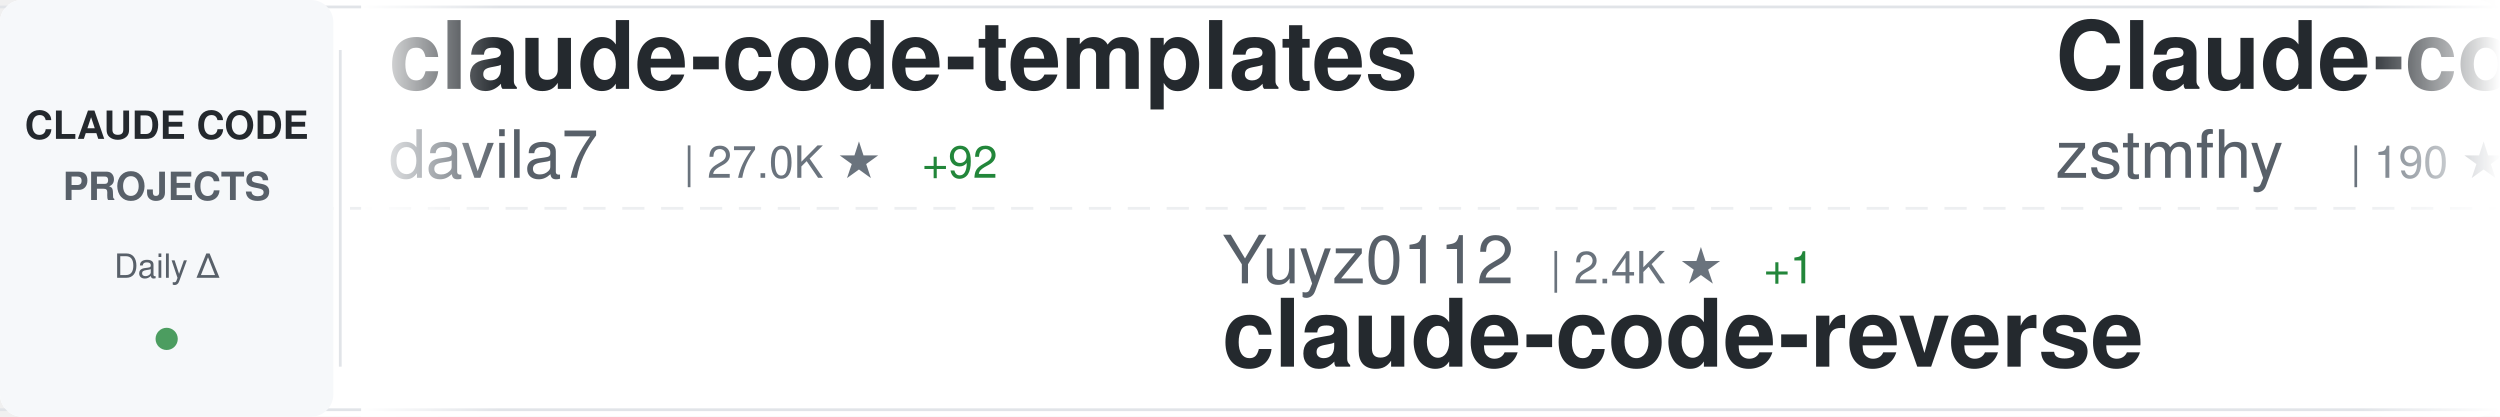
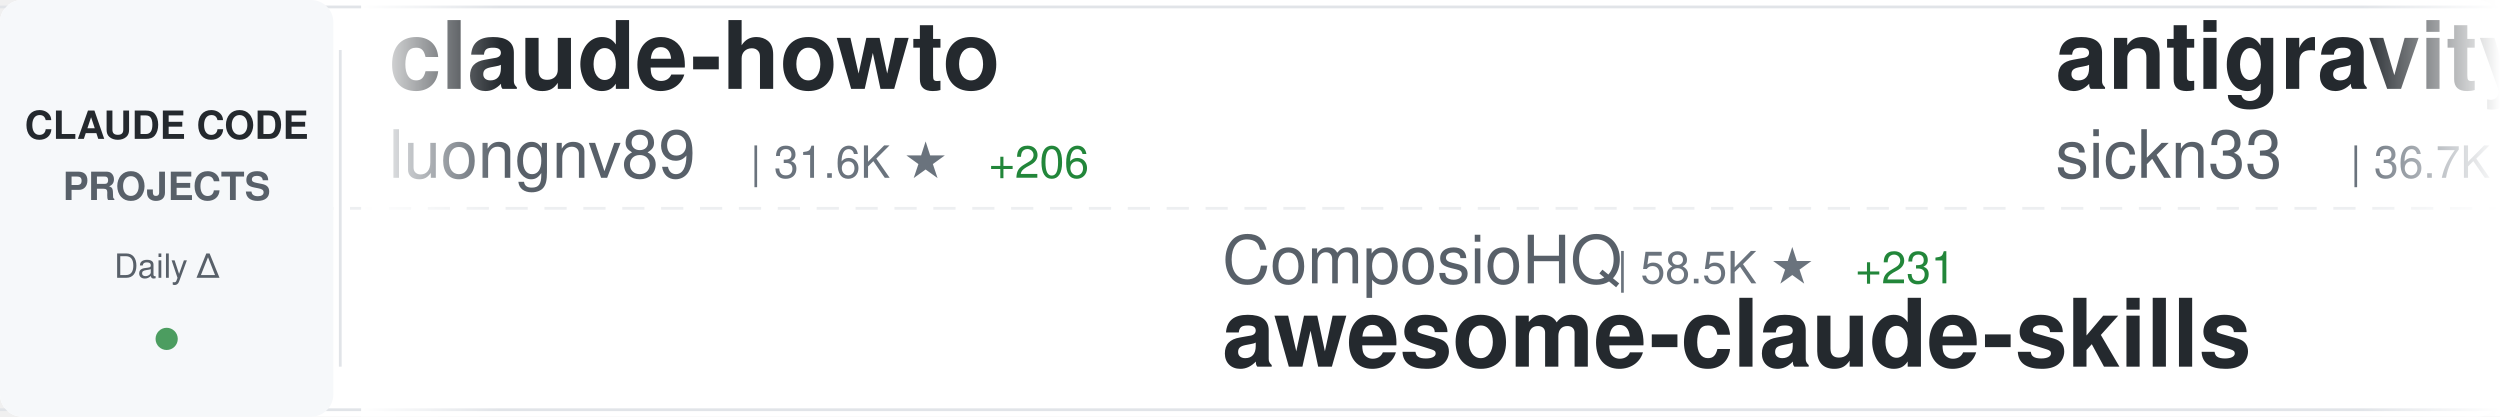
<svg xmlns="http://www.w3.org/2000/svg" width="900" height="150">
  <defs>
    <linearGradient id="awesomeLeftFade" x1="0%" y1="0%" x2="100%" y2="0%">
      <stop offset="0%" style="stop-color:#ffffff;stop-opacity:1" />
      <stop offset="100%" style="stop-color:#ffffff;stop-opacity:0" />
    </linearGradient>
    <linearGradient id="awesomeRightFade" x1="0%" y1="0%" x2="100%" y2="0%">
      <stop offset="0%" style="stop-color:#ffffff;stop-opacity:0" />
      <stop offset="100%" style="stop-color:#ffffff;stop-opacity:1" />
    </linearGradient>
  </defs>
  <rect width="900" height="150" fill="#ffffff" rx="8" />
  <rect x="0" y="2" width="900" height="1" fill="#e1e4e8" />
  <rect x="0" y="147" width="900" height="1" fill="#e1e4e8" />
  <line x1="0" y1="75" x2="900" y2="75" stroke="#e1e4e8" stroke-width="1" stroke-dasharray="8 6" opacity="0.6" />
  <rect x="0" y="0" width="120" height="150" fill="#f6f8fa" rx="8" />
  <text x="60" y="50" font-family="-apple-system, BlinkMacSystemFont, 'Segoe UI', Helvetica, Arial, sans-serif" font-size="14" font-weight="600" fill="#24292e" text-anchor="middle">CLAUDE CODE</text>
  <text x="60" y="72" font-family="-apple-system, BlinkMacSystemFont, 'Segoe UI', Helvetica, Arial, sans-serif" font-size="14" font-weight="600" fill="#586069" text-anchor="middle">PROJECTS</text>
  <text x="60" y="100" font-family="-apple-system, BlinkMacSystemFont, 'Segoe UI', Helvetica, Arial, sans-serif" font-size="12" font-weight="500" fill="#586069" text-anchor="middle">Daily Δ</text>
  <circle cx="60" cy="122" r="4" fill="#22863a" opacity="0.8" />
  <rect x="122" y="18" width="1" height="114" fill="#e1e4e8" />
  <clipPath id="awesomeTickerClip">
    <rect x="130" y="0" width="770" height="150" />
  </clipPath>
  <g clip-path="url(#awesomeTickerClip)">
    <g id="awesomeTickerItems">
      <animateTransform attributeName="transform" attributeType="XML" type="translate" from="0 0" to="-3000 0" dur="54s" repeatCount="indefinite" />
      <g transform="translate(0, 0)">
-         <text x="140" y="32" font-family="-apple-system, BlinkMacSystemFont, 'Segoe UI', Helvetica, Arial, sans-serif" font-size="34" font-weight="600" fill="#24292e">claude-code-templates</text>
-         <text x="140" y="64" font-family="-apple-system, BlinkMacSystemFont, 'Segoe UI', Helvetica, Arial, sans-serif" font-size="24" font-weight="400" fill="#586069">davila7</text>
-         <text x="246" y="64" font-family="-apple-system, BlinkMacSystemFont, 'Segoe UI', Helvetica, Arial, sans-serif" font-size="16" font-weight="500" fill="#6a737d">| 27.0K ★</text>
-         <text x="332" y="64" font-family="-apple-system, BlinkMacSystemFont, 'Segoe UI', Helvetica, Arial, sans-serif" font-size="16" font-weight="500" fill="#22863a"> +92</text>
+         <text x="140" y="32" font-family="-apple-system, BlinkMacSystemFont, 'Segoe UI', Helvetica, Arial, sans-serif" font-size="34" font-weight="600" fill="#24292e">claude-howto</text>
+         <text x="140" y="64" font-family="-apple-system, BlinkMacSystemFont, 'Segoe UI', Helvetica, Arial, sans-serif" font-size="24" font-weight="400" fill="#586069">luongnv89</text>
+         <text x="270" y="64" font-family="-apple-system, BlinkMacSystemFont, 'Segoe UI', Helvetica, Arial, sans-serif" font-size="16" font-weight="500" fill="#6a737d">| 31.6K ★</text>
+         <text x="356" y="64" font-family="-apple-system, BlinkMacSystemFont, 'Segoe UI', Helvetica, Arial, sans-serif" font-size="16" font-weight="500" fill="#22863a"> +206</text>
      </g>
      <g transform="translate(300, 0)">
-         <text x="140" y="102" font-family="-apple-system, BlinkMacSystemFont, 'Segoe UI', Helvetica, Arial, sans-serif" font-size="24" font-weight="400" fill="#586069">Yuyz0112</text>
-         <text x="258" y="102" font-family="-apple-system, BlinkMacSystemFont, 'Segoe UI', Helvetica, Arial, sans-serif" font-size="16" font-weight="500" fill="#6a737d">| 2.4K ★</text>
-         <text x="335" y="102" font-family="-apple-system, BlinkMacSystemFont, 'Segoe UI', Helvetica, Arial, sans-serif" font-size="16" font-weight="500" fill="#22863a"> +1</text>
-         <text x="140" y="132" font-family="-apple-system, BlinkMacSystemFont, 'Segoe UI', Helvetica, Arial, sans-serif" font-size="34" font-weight="600" fill="#24292e">claude-code-reverse</text>
+         <text x="140" y="102" font-family="-apple-system, BlinkMacSystemFont, 'Segoe UI', Helvetica, Arial, sans-serif" font-size="24" font-weight="400" fill="#586069">ComposioHQ</text>
+         <text x="282" y="102" font-family="-apple-system, BlinkMacSystemFont, 'Segoe UI', Helvetica, Arial, sans-serif" font-size="16" font-weight="500" fill="#6a737d">| 58.5K ★</text>
+         <text x="368" y="102" font-family="-apple-system, BlinkMacSystemFont, 'Segoe UI', Helvetica, Arial, sans-serif" font-size="16" font-weight="500" fill="#22863a"> +231</text>
+         <text x="140" y="132" font-family="-apple-system, BlinkMacSystemFont, 'Segoe UI', Helvetica, Arial, sans-serif" font-size="34" font-weight="600" fill="#24292e">awesome-claude-skills</text>
      </g>
      <g transform="translate(600, 0)">
-         <text x="140" y="32" font-family="-apple-system, BlinkMacSystemFont, 'Segoe UI', Helvetica, Arial, sans-serif" font-size="34" font-weight="600" fill="#24292e">Claude-code</text>
-         <text x="140" y="64" font-family="-apple-system, BlinkMacSystemFont, 'Segoe UI', Helvetica, Arial, sans-serif" font-size="24" font-weight="400" fill="#586069">zstmfhy</text>
-         <text x="246" y="64" font-family="-apple-system, BlinkMacSystemFont, 'Segoe UI', Helvetica, Arial, sans-serif" font-size="16" font-weight="500" fill="#6a737d">| 190 ★</text>
+         <text x="140" y="32" font-family="-apple-system, BlinkMacSystemFont, 'Segoe UI', Helvetica, Arial, sans-serif" font-size="34" font-weight="600" fill="#24292e">antigravity-awesome-skil...</text>
+         <text x="140" y="64" font-family="-apple-system, BlinkMacSystemFont, 'Segoe UI', Helvetica, Arial, sans-serif" font-size="24" font-weight="400" fill="#586069">sickn33</text>
+         <text x="246" y="64" font-family="-apple-system, BlinkMacSystemFont, 'Segoe UI', Helvetica, Arial, sans-serif" font-size="16" font-weight="500" fill="#6a737d">| 36.7K ★</text>
+         <text x="332" y="64" font-family="-apple-system, BlinkMacSystemFont, 'Segoe UI', Helvetica, Arial, sans-serif" font-size="16" font-weight="500" fill="#22863a"> +149</text>
      </g>
      <g transform="translate(900, 0)">
        <text x="140" y="102" font-family="-apple-system, BlinkMacSystemFont, 'Segoe UI', Helvetica, Arial, sans-serif" font-size="24" font-weight="400" fill="#586069">repowise-dev</text>
        <text x="306" y="102" font-family="-apple-system, BlinkMacSystemFont, 'Segoe UI', Helvetica, Arial, sans-serif" font-size="16" font-weight="500" fill="#6a737d">| 995 ★</text>
        <text x="374" y="102" font-family="-apple-system, BlinkMacSystemFont, 'Segoe UI', Helvetica, Arial, sans-serif" font-size="16" font-weight="500" fill="#22863a"> +1</text>
        <text x="140" y="132" font-family="-apple-system, BlinkMacSystemFont, 'Segoe UI', Helvetica, Arial, sans-serif" font-size="34" font-weight="600" fill="#24292e">claude-code-prompts</text>
      </g>
      <g transform="translate(1200, 0)">
-         <text x="140" y="32" font-family="-apple-system, BlinkMacSystemFont, 'Segoe UI', Helvetica, Arial, sans-serif" font-size="34" font-weight="600" fill="#24292e">claude-code-base-action</text>
-         <text x="140" y="64" font-family="-apple-system, BlinkMacSystemFont, 'Segoe UI', Helvetica, Arial, sans-serif" font-size="24" font-weight="400" fill="#586069">anthropics</text>
-         <text x="282" y="64" font-family="-apple-system, BlinkMacSystemFont, 'Segoe UI', Helvetica, Arial, sans-serif" font-size="16" font-weight="500" fill="#6a737d">| 813 ★</text>
-         <text x="350" y="64" font-family="-apple-system, BlinkMacSystemFont, 'Segoe UI', Helvetica, Arial, sans-serif" font-size="16" font-weight="500" fill="#22863a"> +6</text>
+         <text x="140" y="32" font-family="-apple-system, BlinkMacSystemFont, 'Segoe UI', Helvetica, Arial, sans-serif" font-size="34" font-weight="600" fill="#24292e">sc-claude-code-files</text>
+         <text x="140" y="64" font-family="-apple-system, BlinkMacSystemFont, 'Segoe UI', Helvetica, Arial, sans-serif" font-size="24" font-weight="400" fill="#586069">https-deeplearning-ai</text>
+         <text x="414" y="64" font-family="-apple-system, BlinkMacSystemFont, 'Segoe UI', Helvetica, Arial, sans-serif" font-size="16" font-weight="500" fill="#6a737d">| 507 ★</text>
+         <text x="482" y="64" font-family="-apple-system, BlinkMacSystemFont, 'Segoe UI', Helvetica, Arial, sans-serif" font-size="16" font-weight="500" fill="#22863a"> +1</text>
      </g>
      <g transform="translate(1500, 0)">
-         <text x="140" y="102" font-family="-apple-system, BlinkMacSystemFont, 'Segoe UI', Helvetica, Arial, sans-serif" font-size="24" font-weight="400" fill="#586069">https-deeplearning-ai</text>
-         <text x="414" y="102" font-family="-apple-system, BlinkMacSystemFont, 'Segoe UI', Helvetica, Arial, sans-serif" font-size="16" font-weight="500" fill="#6a737d">| 507 ★</text>
-         <text x="482" y="102" font-family="-apple-system, BlinkMacSystemFont, 'Segoe UI', Helvetica, Arial, sans-serif" font-size="16" font-weight="500" fill="#22863a"> +1</text>
-         <text x="140" y="132" font-family="-apple-system, BlinkMacSystemFont, 'Segoe UI', Helvetica, Arial, sans-serif" font-size="34" font-weight="600" fill="#24292e">sc-claude-code-files</text>
+         <text x="140" y="102" font-family="-apple-system, BlinkMacSystemFont, 'Segoe UI', Helvetica, Arial, sans-serif" font-size="24" font-weight="400" fill="#586069">Yeachan-Heo</text>
+         <text x="294" y="102" font-family="-apple-system, BlinkMacSystemFont, 'Segoe UI', Helvetica, Arial, sans-serif" font-size="16" font-weight="500" fill="#6a737d">| 32.9K ★</text>
+         <text x="380" y="102" font-family="-apple-system, BlinkMacSystemFont, 'Segoe UI', Helvetica, Arial, sans-serif" font-size="16" font-weight="500" fill="#22863a"> +170</text>
+         <text x="140" y="132" font-family="-apple-system, BlinkMacSystemFont, 'Segoe UI', Helvetica, Arial, sans-serif" font-size="34" font-weight="600" fill="#24292e">oh-my-claudecode</text>
      </g>
      <g transform="translate(1800, 0)">
-         <text x="140" y="32" font-family="-apple-system, BlinkMacSystemFont, 'Segoe UI', Helvetica, Arial, sans-serif" font-size="34" font-weight="600" fill="#24292e">claude-code-guide</text>
-         <text x="140" y="64" font-family="-apple-system, BlinkMacSystemFont, 'Segoe UI', Helvetica, Arial, sans-serif" font-size="24" font-weight="400" fill="#586069">Cranot</text>
-         <text x="234" y="64" font-family="-apple-system, BlinkMacSystemFont, 'Segoe UI', Helvetica, Arial, sans-serif" font-size="16" font-weight="500" fill="#6a737d">| 2.7K ★</text>
-         <text x="311" y="64" font-family="-apple-system, BlinkMacSystemFont, 'Segoe UI', Helvetica, Arial, sans-serif" font-size="16" font-weight="500" fill="#22863a"> +45</text>
+         <text x="140" y="32" font-family="-apple-system, BlinkMacSystemFont, 'Segoe UI', Helvetica, Arial, sans-serif" font-size="34" font-weight="600" fill="#24292e">Claude-Code</text>
+         <text x="140" y="64" font-family="-apple-system, BlinkMacSystemFont, 'Segoe UI', Helvetica, Arial, sans-serif" font-size="24" font-weight="400" fill="#586069">pengchengneo</text>
+         <text x="306" y="64" font-family="-apple-system, BlinkMacSystemFont, 'Segoe UI', Helvetica, Arial, sans-serif" font-size="16" font-weight="500" fill="#6a737d">| 1.3K ★</text>
+         <text x="383" y="64" font-family="-apple-system, BlinkMacSystemFont, 'Segoe UI', Helvetica, Arial, sans-serif" font-size="16" font-weight="500" fill="#22863a"> +6</text>
      </g>
      <g transform="translate(2100, 0)">
-         <text x="140" y="102" font-family="-apple-system, BlinkMacSystemFont, 'Segoe UI', Helvetica, Arial, sans-serif" font-size="24" font-weight="400" fill="#586069">1rgs</text>
-         <text x="210" y="102" font-family="-apple-system, BlinkMacSystemFont, 'Segoe UI', Helvetica, Arial, sans-serif" font-size="16" font-weight="500" fill="#6a737d">| 3.5K ★</text>
-         <text x="287" y="102" font-family="-apple-system, BlinkMacSystemFont, 'Segoe UI', Helvetica, Arial, sans-serif" font-size="16" font-weight="500" fill="#22863a"> +2</text>
-         <text x="140" y="132" font-family="-apple-system, BlinkMacSystemFont, 'Segoe UI', Helvetica, Arial, sans-serif" font-size="34" font-weight="600" fill="#24292e">claude-code-proxy</text>
+         <text x="140" y="102" font-family="-apple-system, BlinkMacSystemFont, 'Segoe UI', Helvetica, Arial, sans-serif" font-size="24" font-weight="400" fill="#586069">davila7</text>
+         <text x="246" y="102" font-family="-apple-system, BlinkMacSystemFont, 'Segoe UI', Helvetica, Arial, sans-serif" font-size="16" font-weight="500" fill="#6a737d">| 27.0K ★</text>
+         <text x="332" y="102" font-family="-apple-system, BlinkMacSystemFont, 'Segoe UI', Helvetica, Arial, sans-serif" font-size="16" font-weight="500" fill="#22863a"> +81</text>
+         <text x="140" y="132" font-family="-apple-system, BlinkMacSystemFont, 'Segoe UI', Helvetica, Arial, sans-serif" font-size="34" font-weight="600" fill="#24292e">claude-code-templates</text>
      </g>
      <g transform="translate(2400, 0)">
-         <text x="140" y="32" font-family="-apple-system, BlinkMacSystemFont, 'Segoe UI', Helvetica, Arial, sans-serif" font-size="34" font-weight="600" fill="#24292e">ralph-claude-code</text>
-         <text x="140" y="64" font-family="-apple-system, BlinkMacSystemFont, 'Segoe UI', Helvetica, Arial, sans-serif" font-size="24" font-weight="400" fill="#586069">frankbria</text>
-         <text x="270" y="64" font-family="-apple-system, BlinkMacSystemFont, 'Segoe UI', Helvetica, Arial, sans-serif" font-size="16" font-weight="500" fill="#6a737d">| 9.0K ★</text>
-         <text x="347" y="64" font-family="-apple-system, BlinkMacSystemFont, 'Segoe UI', Helvetica, Arial, sans-serif" font-size="16" font-weight="500" fill="#22863a"> +12</text>
+         <text x="140" y="32" font-family="-apple-system, BlinkMacSystemFont, 'Segoe UI', Helvetica, Arial, sans-serif" font-size="34" font-weight="600" fill="#24292e">claude-code-hub</text>
+         <text x="140" y="64" font-family="-apple-system, BlinkMacSystemFont, 'Segoe UI', Helvetica, Arial, sans-serif" font-size="24" font-weight="400" fill="#586069">ding113</text>
+         <text x="246" y="64" font-family="-apple-system, BlinkMacSystemFont, 'Segoe UI', Helvetica, Arial, sans-serif" font-size="16" font-weight="500" fill="#6a737d">| 2.8K ★</text>
+         <text x="323" y="64" font-family="-apple-system, BlinkMacSystemFont, 'Segoe UI', Helvetica, Arial, sans-serif" font-size="16" font-weight="500" fill="#22863a"> +10</text>
      </g>
      <g transform="translate(2700, 0)">
-         <text x="140" y="102" font-family="-apple-system, BlinkMacSystemFont, 'Segoe UI', Helvetica, Arial, sans-serif" font-size="24" font-weight="400" fill="#586069">shareAI-lab</text>
-         <text x="294" y="102" font-family="-apple-system, BlinkMacSystemFont, 'Segoe UI', Helvetica, Arial, sans-serif" font-size="16" font-weight="500" fill="#6a737d">| 58.8K ★</text>
-         <text x="380" y="102" font-family="-apple-system, BlinkMacSystemFont, 'Segoe UI', Helvetica, Arial, sans-serif" font-size="16" font-weight="500" fill="#22863a"> +316</text>
-         <text x="140" y="132" font-family="-apple-system, BlinkMacSystemFont, 'Segoe UI', Helvetica, Arial, sans-serif" font-size="34" font-weight="600" fill="#24292e">learn-claude-code</text>
+         <text x="140" y="102" font-family="-apple-system, BlinkMacSystemFont, 'Segoe UI', Helvetica, Arial, sans-serif" font-size="24" font-weight="400" fill="#586069">777genius</text>
+         <text x="270" y="102" font-family="-apple-system, BlinkMacSystemFont, 'Segoe UI', Helvetica, Arial, sans-serif" font-size="16" font-weight="500" fill="#6a737d">| 907 ★</text>
+         <text x="140" y="132" font-family="-apple-system, BlinkMacSystemFont, 'Segoe UI', Helvetica, Arial, sans-serif" font-size="34" font-weight="600" fill="#24292e">claude-code-source-code</text>
      </g>
      <g transform="translate(3000, 0)">
-         <text x="140" y="32" font-family="-apple-system, BlinkMacSystemFont, 'Segoe UI', Helvetica, Arial, sans-serif" font-size="34" font-weight="600" fill="#24292e">claude-code-templates</text>
-         <text x="140" y="64" font-family="-apple-system, BlinkMacSystemFont, 'Segoe UI', Helvetica, Arial, sans-serif" font-size="24" font-weight="400" fill="#586069">davila7</text>
-         <text x="246" y="64" font-family="-apple-system, BlinkMacSystemFont, 'Segoe UI', Helvetica, Arial, sans-serif" font-size="16" font-weight="500" fill="#6a737d">| 27.0K ★</text>
-         <text x="332" y="64" font-family="-apple-system, BlinkMacSystemFont, 'Segoe UI', Helvetica, Arial, sans-serif" font-size="16" font-weight="500" fill="#22863a"> +92</text>
+         <text x="140" y="32" font-family="-apple-system, BlinkMacSystemFont, 'Segoe UI', Helvetica, Arial, sans-serif" font-size="34" font-weight="600" fill="#24292e">claude-howto</text>
+         <text x="140" y="64" font-family="-apple-system, BlinkMacSystemFont, 'Segoe UI', Helvetica, Arial, sans-serif" font-size="24" font-weight="400" fill="#586069">luongnv89</text>
+         <text x="270" y="64" font-family="-apple-system, BlinkMacSystemFont, 'Segoe UI', Helvetica, Arial, sans-serif" font-size="16" font-weight="500" fill="#6a737d">| 31.6K ★</text>
+         <text x="356" y="64" font-family="-apple-system, BlinkMacSystemFont, 'Segoe UI', Helvetica, Arial, sans-serif" font-size="16" font-weight="500" fill="#22863a"> +206</text>
      </g>
      <g transform="translate(3300, 0)">
-         <text x="140" y="102" font-family="-apple-system, BlinkMacSystemFont, 'Segoe UI', Helvetica, Arial, sans-serif" font-size="24" font-weight="400" fill="#586069">Yuyz0112</text>
-         <text x="258" y="102" font-family="-apple-system, BlinkMacSystemFont, 'Segoe UI', Helvetica, Arial, sans-serif" font-size="16" font-weight="500" fill="#6a737d">| 2.4K ★</text>
-         <text x="335" y="102" font-family="-apple-system, BlinkMacSystemFont, 'Segoe UI', Helvetica, Arial, sans-serif" font-size="16" font-weight="500" fill="#22863a"> +1</text>
-         <text x="140" y="132" font-family="-apple-system, BlinkMacSystemFont, 'Segoe UI', Helvetica, Arial, sans-serif" font-size="34" font-weight="600" fill="#24292e">claude-code-reverse</text>
+         <text x="140" y="102" font-family="-apple-system, BlinkMacSystemFont, 'Segoe UI', Helvetica, Arial, sans-serif" font-size="24" font-weight="400" fill="#586069">ComposioHQ</text>
+         <text x="282" y="102" font-family="-apple-system, BlinkMacSystemFont, 'Segoe UI', Helvetica, Arial, sans-serif" font-size="16" font-weight="500" fill="#6a737d">| 58.5K ★</text>
+         <text x="368" y="102" font-family="-apple-system, BlinkMacSystemFont, 'Segoe UI', Helvetica, Arial, sans-serif" font-size="16" font-weight="500" fill="#22863a"> +231</text>
+         <text x="140" y="132" font-family="-apple-system, BlinkMacSystemFont, 'Segoe UI', Helvetica, Arial, sans-serif" font-size="34" font-weight="600" fill="#24292e">awesome-claude-skills</text>
      </g>
      <g transform="translate(3600, 0)">
-         <text x="140" y="32" font-family="-apple-system, BlinkMacSystemFont, 'Segoe UI', Helvetica, Arial, sans-serif" font-size="34" font-weight="600" fill="#24292e">Claude-code</text>
-         <text x="140" y="64" font-family="-apple-system, BlinkMacSystemFont, 'Segoe UI', Helvetica, Arial, sans-serif" font-size="24" font-weight="400" fill="#586069">zstmfhy</text>
-         <text x="246" y="64" font-family="-apple-system, BlinkMacSystemFont, 'Segoe UI', Helvetica, Arial, sans-serif" font-size="16" font-weight="500" fill="#6a737d">| 190 ★</text>
+         <text x="140" y="32" font-family="-apple-system, BlinkMacSystemFont, 'Segoe UI', Helvetica, Arial, sans-serif" font-size="34" font-weight="600" fill="#24292e">antigravity-awesome-skil...</text>
+         <text x="140" y="64" font-family="-apple-system, BlinkMacSystemFont, 'Segoe UI', Helvetica, Arial, sans-serif" font-size="24" font-weight="400" fill="#586069">sickn33</text>
+         <text x="246" y="64" font-family="-apple-system, BlinkMacSystemFont, 'Segoe UI', Helvetica, Arial, sans-serif" font-size="16" font-weight="500" fill="#6a737d">| 36.7K ★</text>
+         <text x="332" y="64" font-family="-apple-system, BlinkMacSystemFont, 'Segoe UI', Helvetica, Arial, sans-serif" font-size="16" font-weight="500" fill="#22863a"> +149</text>
      </g>
      <g transform="translate(3900, 0)">
        <text x="140" y="102" font-family="-apple-system, BlinkMacSystemFont, 'Segoe UI', Helvetica, Arial, sans-serif" font-size="24" font-weight="400" fill="#586069">repowise-dev</text>
        <text x="306" y="102" font-family="-apple-system, BlinkMacSystemFont, 'Segoe UI', Helvetica, Arial, sans-serif" font-size="16" font-weight="500" fill="#6a737d">| 995 ★</text>
        <text x="374" y="102" font-family="-apple-system, BlinkMacSystemFont, 'Segoe UI', Helvetica, Arial, sans-serif" font-size="16" font-weight="500" fill="#22863a"> +1</text>
        <text x="140" y="132" font-family="-apple-system, BlinkMacSystemFont, 'Segoe UI', Helvetica, Arial, sans-serif" font-size="34" font-weight="600" fill="#24292e">claude-code-prompts</text>
      </g>
    </g>
  </g>
  <rect x="130" y="0" width="50" height="150" fill="url(#awesomeLeftFade)" />
  <rect x="850" y="0" width="50" height="150" fill="url(#awesomeRightFade)" />
</svg>
